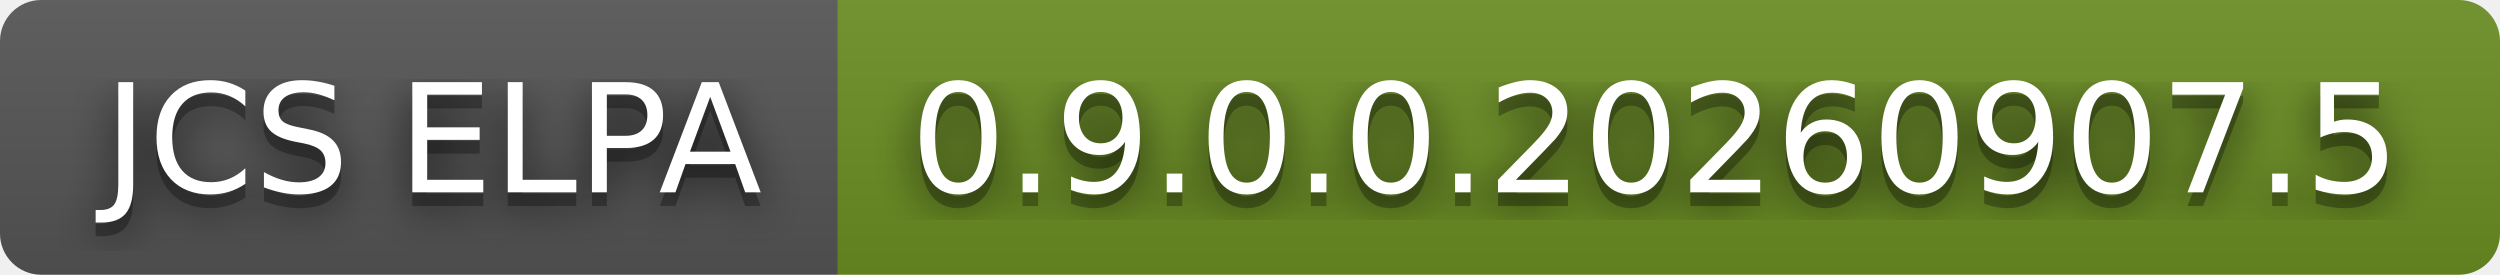
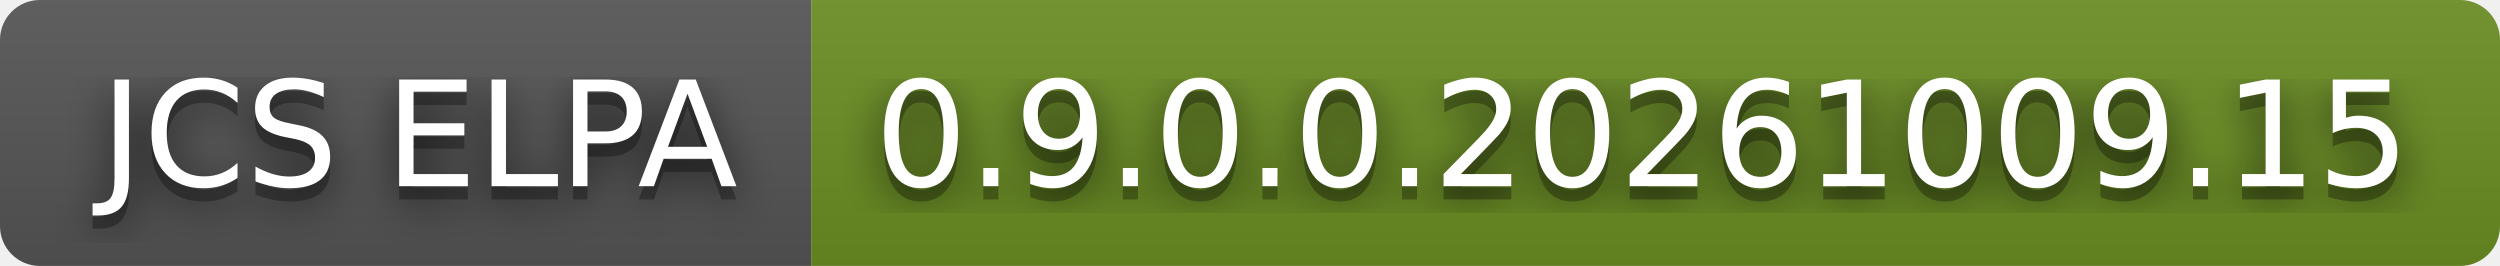
- <svg xmlns="http://www.w3.org/2000/svg" width="182" height="20" role="img" aria-label="JCS ELPA: 0.9.0.0.20260907.5">
+ <svg xmlns="http://www.w3.org/2000/svg" width="188" height="20" role="img" aria-label="JCS ELPA: 0.9.0.0.20261009.15">
  <filter id="blur">
    <feGaussianBlur stdDeviation="16" />
  </filter>
  <linearGradient id="s" x2="0" y2="100%">
    <stop offset="0" stop-color="#bbb" stop-opacity=".1" />
    <stop offset="1" stop-opacity=".1" />
  </linearGradient>
  <clipPath id="r">
-     <rect width="182" height="20" rx="3" />
+     <rect width="188" height="20" rx="3" />
  </clipPath>
  <g clip-path="url(#r)">
    <rect width="61" height="20" fill="#555" />
-     <rect x="61" width="121" height="20" fill="#6b8e23" />
-     <rect width="182" height="20" fill="url(#s)" />
+     <rect x="61" width="127" height="20" fill="#6b8e23" />
+     <rect width="188" height="20" fill="url(#s)" />
  </g>
  <g fill="#fff" text-anchor="middle" font-family="Verdana,Geneva,DejaVu Sans,sans-serif" text-rendering="geometricPrecision" font-size="110">
    <g transform="scale(.1)">
      <g aria-hidden="true" fill="#010101">
        <text x="315" y="150" fill-opacity=".8" filter="url(#blur)" textLength="510">JCS ELPA</text>
        <text x="315" y="150" fill-opacity=".3" textLength="510">JCS ELPA</text>
      </g>
      <text x="315" y="140" textLength="510">JCS ELPA</text>
    </g>
    <g transform="scale(.1)">
      <g aria-hidden="true" fill="#010101">
-         <text x="1205" y="150" fill-opacity=".8" filter="url(#blur)" textLength="1110">0.9.0.0.20260907.5</text>
-         <text x="1205" y="150" fill-opacity=".3" textLength="1110">0.9.0.0.20260907.5</text>
+         <text x="1235" y="150" fill-opacity=".8" filter="url(#blur)" textLength="1170">0.9.0.0.20261009.15</text>
+         <text x="1235" y="150" fill-opacity=".3" textLength="1170">0.9.0.0.20261009.15</text>
      </g>
-       <text x="1205" y="140" textLength="1110">0.9.0.0.20260907.5</text>
+       <text x="1235" y="140" textLength="1170">0.9.0.0.20261009.15</text>
    </g>
  </g>
</svg>
